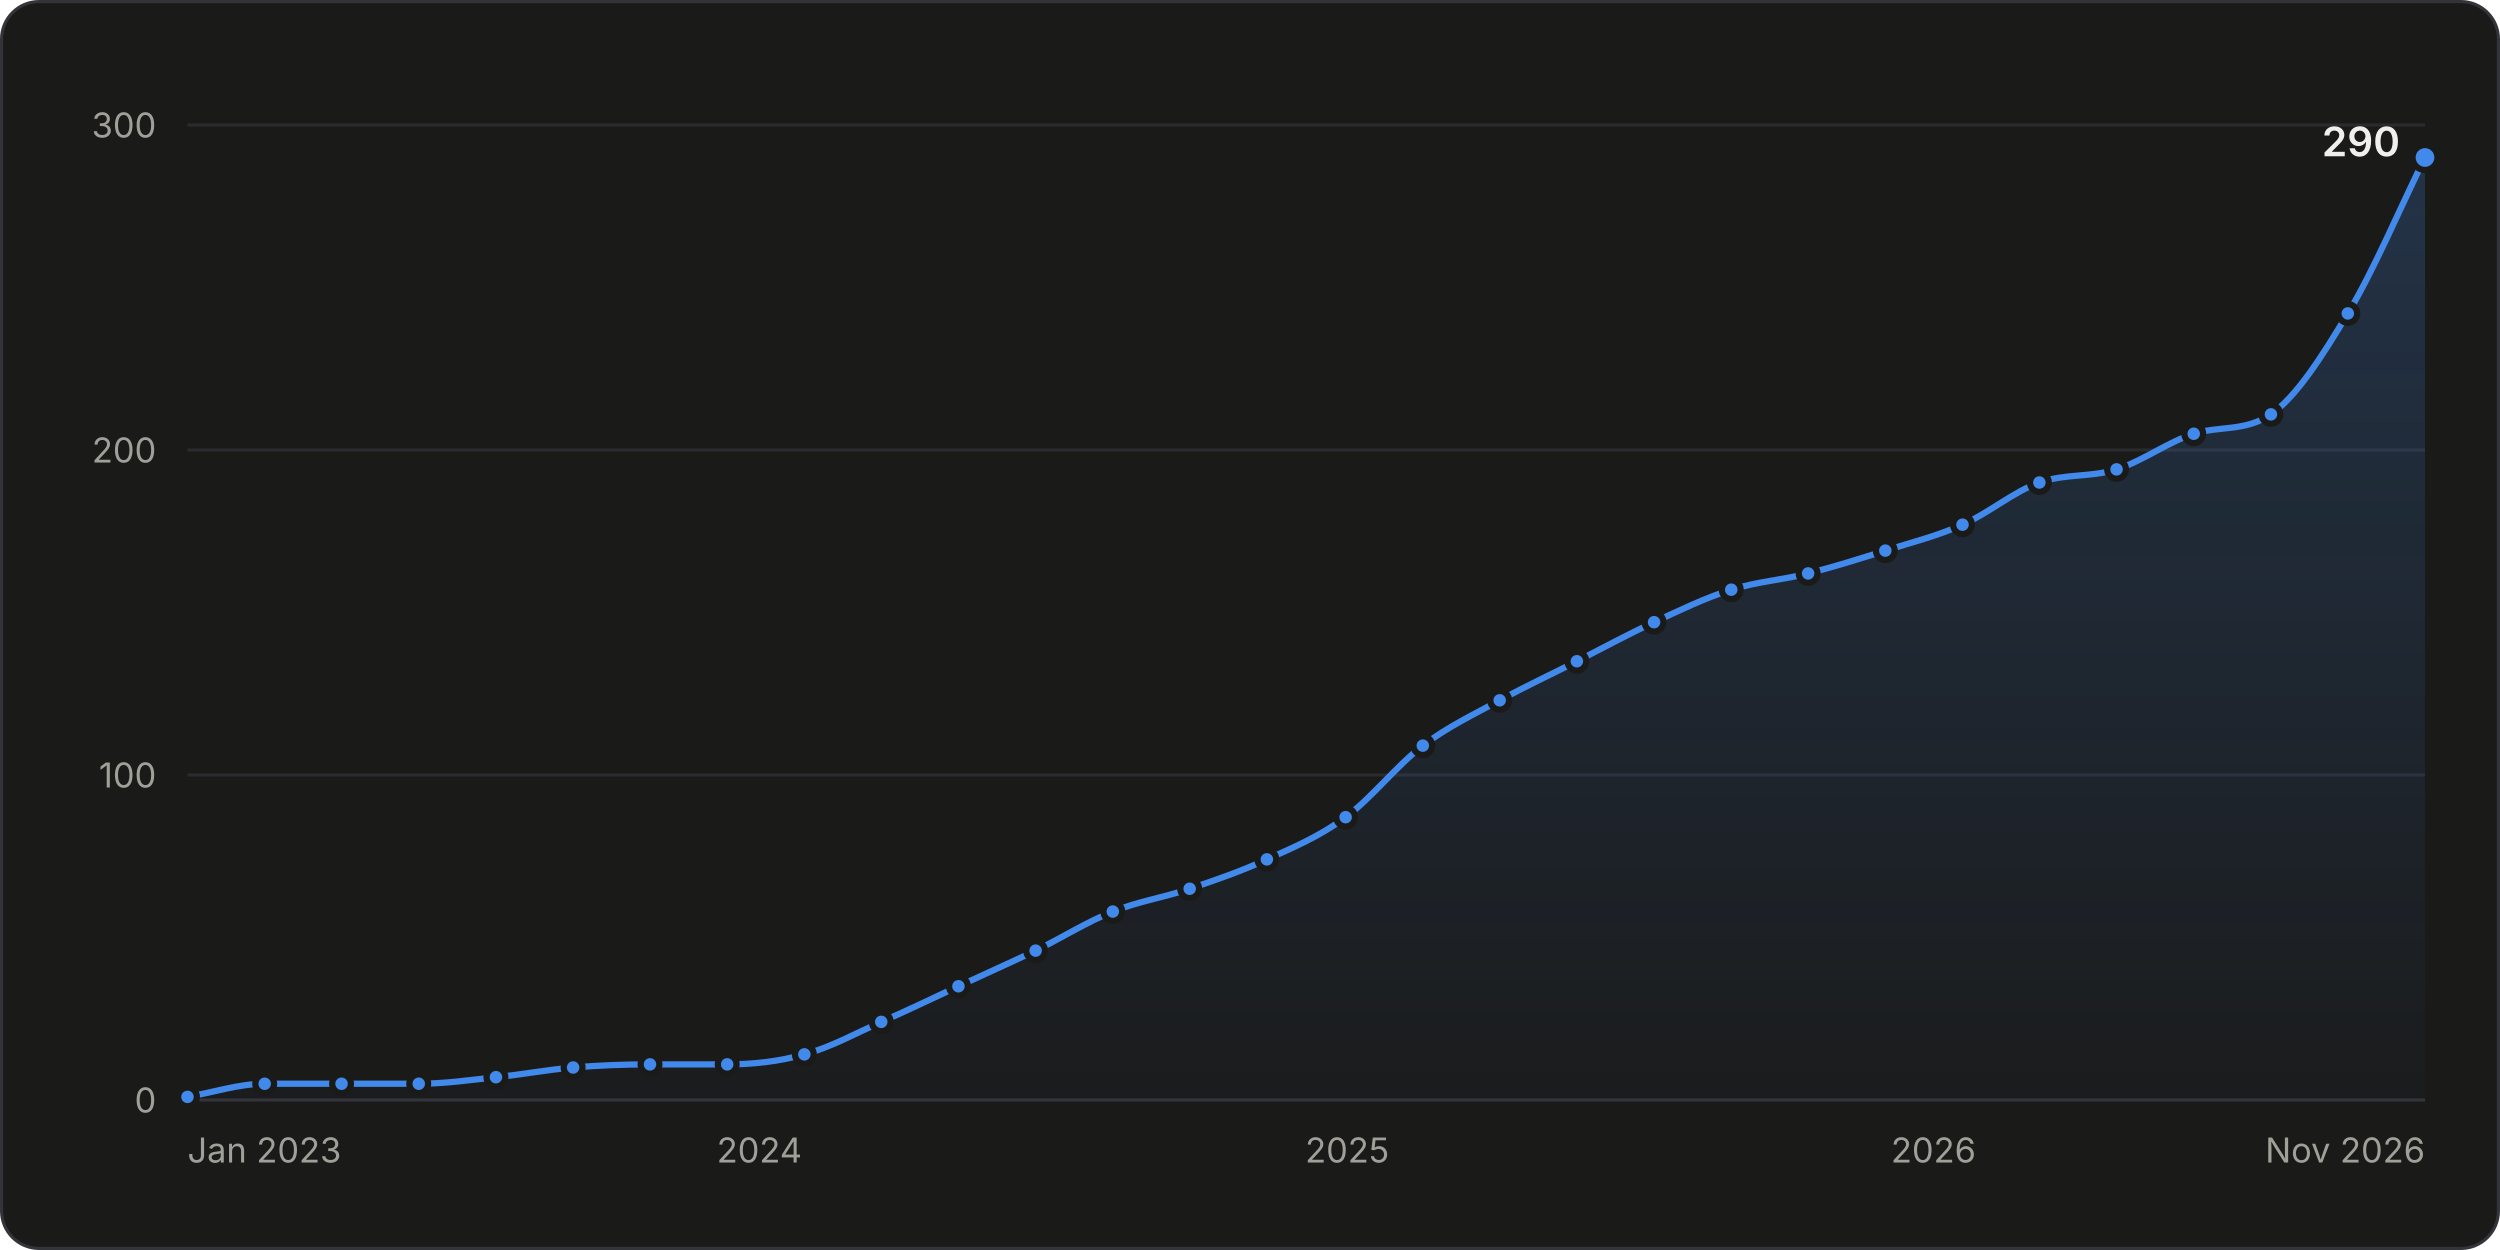
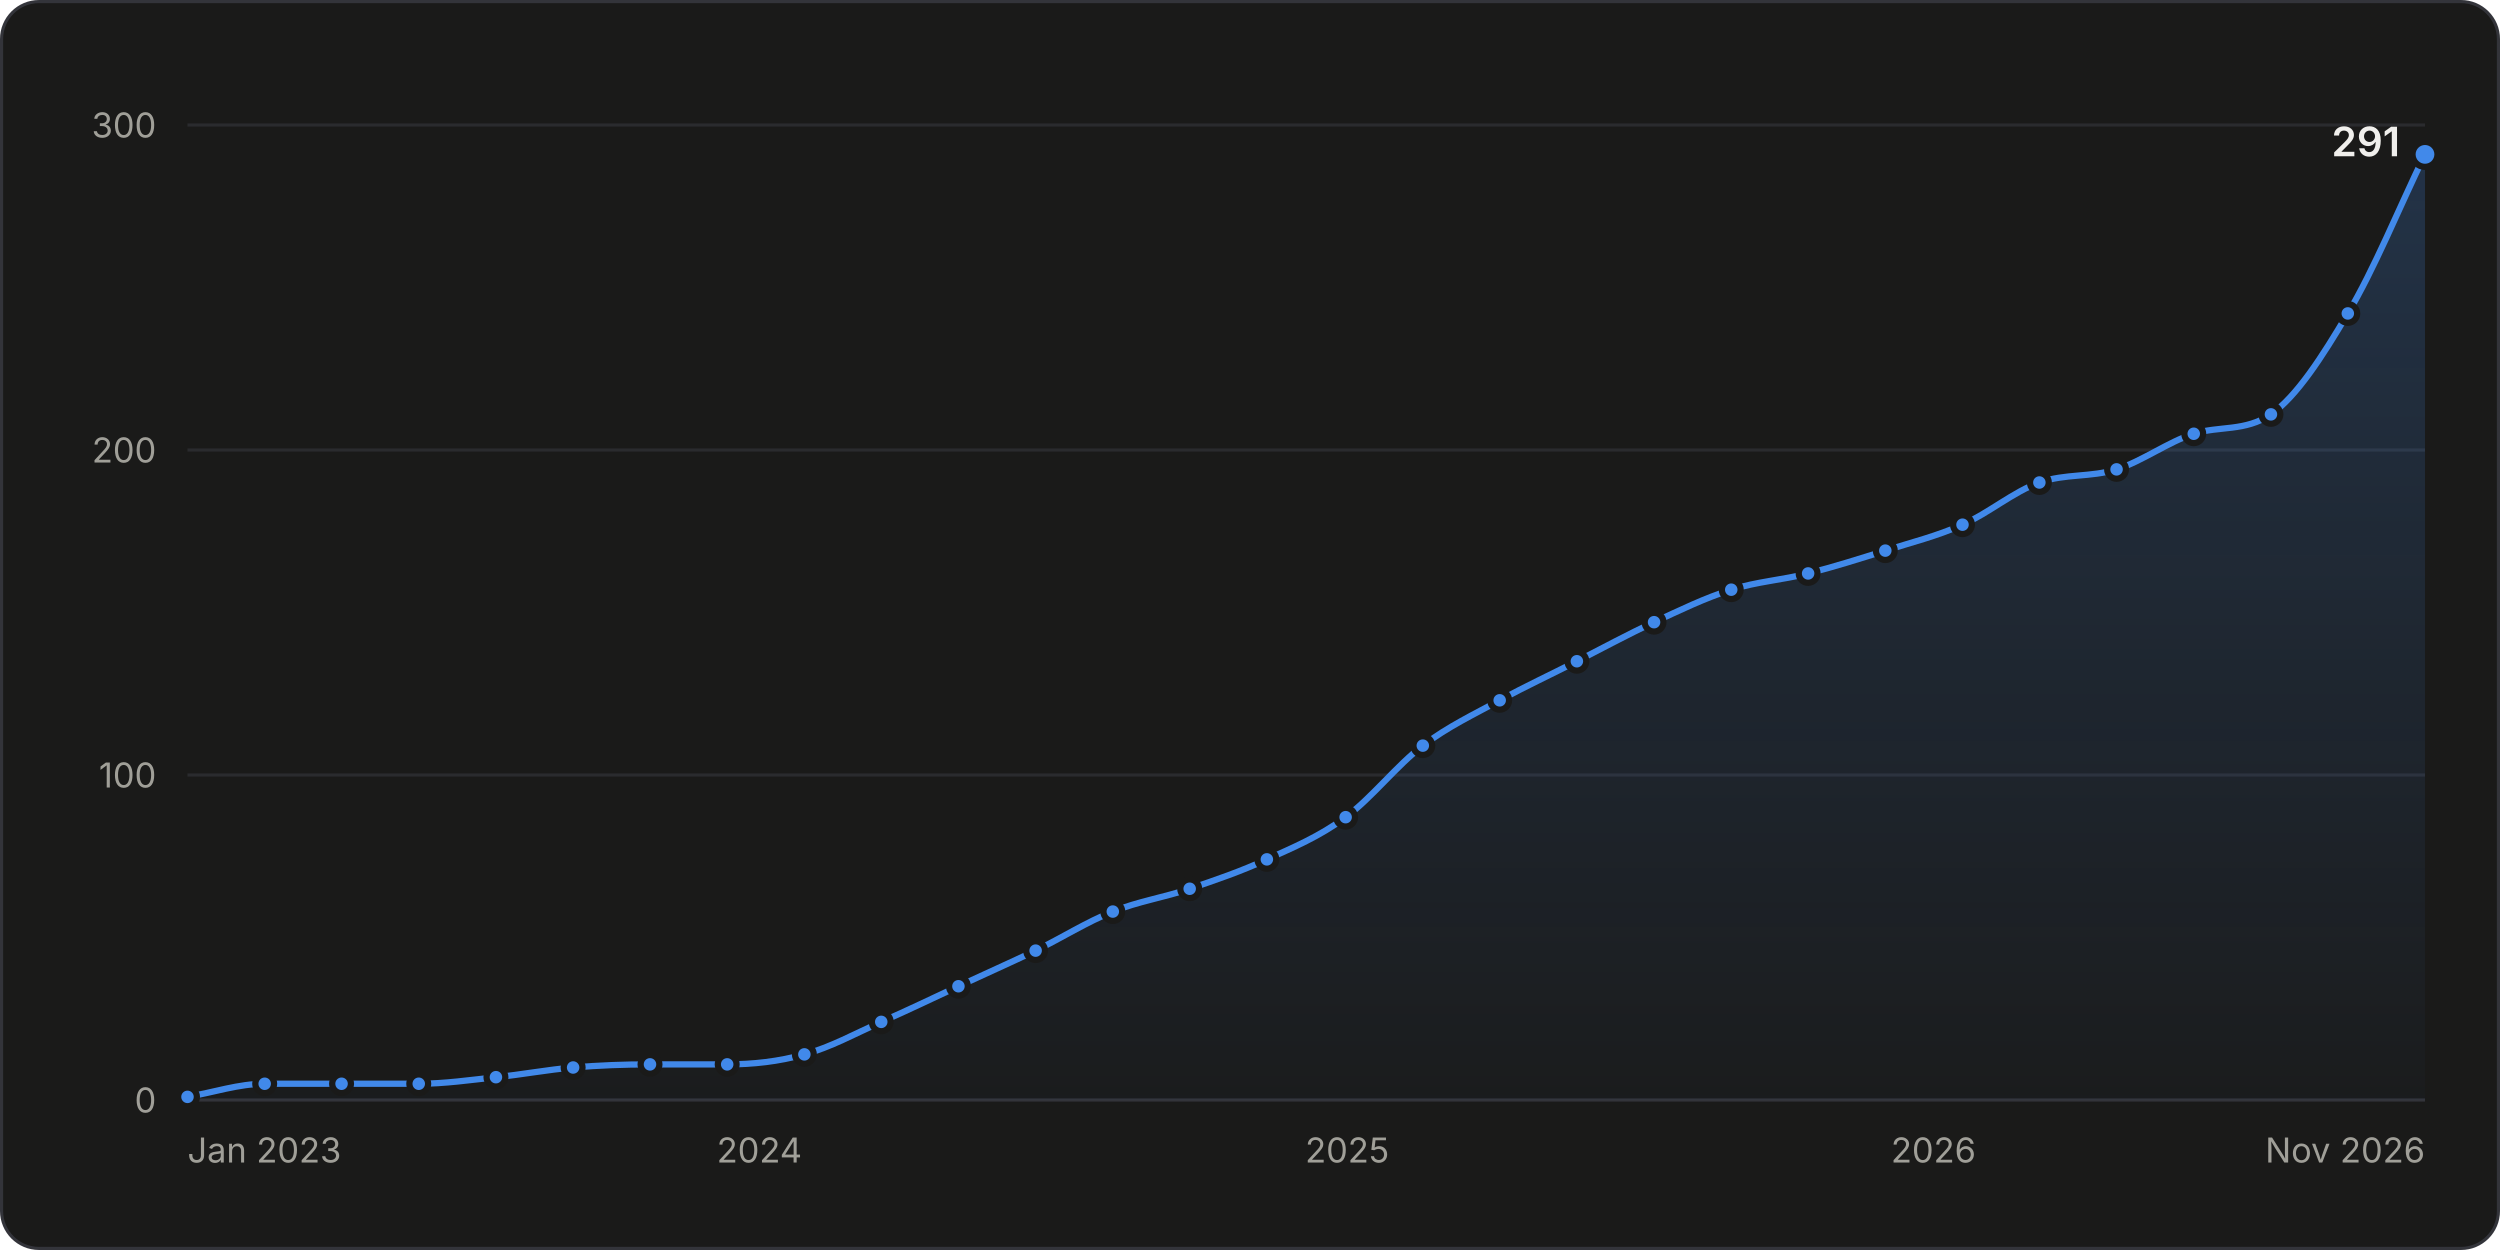
<svg xmlns="http://www.w3.org/2000/svg" width="800" height="400" viewBox="0 0 800 400" role="img" aria-labelledby="title desc">
  <style>.gs-draw{animation:gs-draw 1.6s linear backwards}@keyframes gs-draw{from{stroke-dasharray:1;stroke-dashoffset:1}to{stroke-dasharray:1;stroke-dashoffset:0}}.gs-fade{animation:gs-fade .5s ease-out backwards}@keyframes gs-fade{from{opacity:0}to{opacity:1}}.gs-pop{animation:gs-pop .25s ease-out backwards;transform-box:fill-box;transform-origin:center}@keyframes gs-pop{from{opacity:0;transform:scale(.4)}to{opacity:1;transform:scale(1)}}@media (prefers-reduced-motion: reduce){.gs-draw,.gs-fade,.gs-pop{animation:none!important}}</style>
  <rect x="0.5" y="0.5" width="799" height="399" rx="12" fill="#1a1a19" stroke="#33343a" />
  <g font-family="&quot;IBM Plex Sans&quot;, system-ui, -apple-system, &quot;Segoe UI&quot;, sans-serif" font-size="11" fill="#c3c2b7" style="font-variant-numeric:tabular-nums">
    <defs>
      <linearGradient id="stars-fade" x1="0" y1="0" x2="0" y2="1">
        <stop stop-color="#4189ea" stop-opacity="0.22" />
        <stop offset="1" stop-color="#4189ea" stop-opacity="0.02" />
      </linearGradient>
    </defs>
    <line x1="60.0" x2="776.0" y1="352.0" y2="352.0" stroke="#33343a" />
    <text x="50.0" y="356.0" fill="#a09f98" text-anchor="end">0</text>
    <line x1="60.0" x2="776.0" y1="248.0" y2="248.0" stroke="#2a2b2e" />
    <text x="50.0" y="252.0" fill="#a09f98" text-anchor="end">100</text>
    <line x1="60.0" x2="776.0" y1="144.0" y2="144.0" stroke="#2a2b2e" />
    <text x="50.0" y="148.0" fill="#a09f98" text-anchor="end">200</text>
    <line x1="60.0" x2="776.0" y1="40.0" y2="40.0" stroke="#2a2b2e" />
    <text x="50.0" y="44.0" fill="#a09f98" text-anchor="end">300</text>
    <text x="60.0" y="372.0" fill="#a09f98">Jan 2023</text>
    <text x="243.0" y="372.0" fill="#a09f98" text-anchor="middle">2024</text>
    <text x="431.1" y="372.0" fill="#a09f98" text-anchor="middle">2025</text>
    <text x="618.7" y="372.0" fill="#a09f98" text-anchor="middle">2026</text>
    <text x="776.0" y="372.0" fill="#a09f98" text-anchor="end">Nov 2026</text>
    <g class="gs-fade">
-       <path d="M60.0 351.0C68.2 349.6 76.4 346.8 84.7 346.8C92.9 346.8 101.1 346.8 109.3 346.8C117.6 346.8 125.8 346.8 134.0 346.8C142.2 346.8 150.5 345.6 158.7 344.7C166.9 343.9 175.1 342.3 183.4 341.6C191.6 340.9 199.8 340.6 208.0 340.6C216.3 340.6 224.5 340.6 232.7 340.6C240.9 340.6 249.2 339.7 257.4 337.4C265.6 335.2 273.8 330.7 282.0 327.0C290.3 323.4 298.5 319.4 306.7 315.6C314.9 311.8 323.2 308.1 331.4 304.2C339.6 300.2 347.8 295.0 356.1 291.7C364.3 288.4 372.5 287.2 380.7 284.4C389.0 281.6 397.2 278.8 405.4 275.0C413.8 271.2 422.2 267.7 430.6 261.5C438.8 255.5 447.0 244.9 455.3 238.6C463.5 232.4 471.7 228.6 479.9 224.1C488.2 219.6 496.4 215.8 504.6 211.6C512.8 207.4 521.1 202.9 529.3 199.1C537.5 195.3 545.7 191.3 554.0 188.7C562.2 186.1 570.4 185.6 578.6 183.5C586.8 181.4 595.1 178.8 603.3 176.2C611.5 173.6 619.7 171.6 628.0 167.9C636.2 164.3 644.4 157.3 652.6 154.4C660.9 151.5 669.1 152.8 677.3 150.2C685.5 147.6 693.8 141.4 702.0 138.8C710.2 136.2 718.4 138.2 726.7 132.6C734.9 126.9 743.1 114.0 751.3 100.3C759.6 86.6 767.8 67.0 776.0 50.4L776.0 352.0L60.0 352.0Z" fill="url(#stars-fade)" />
+       <path d="M60.0 351.0C68.2 349.6 76.4 346.8 84.7 346.8C92.9 346.8 101.1 346.8 109.3 346.8C117.6 346.8 125.8 346.8 134.0 346.8C142.2 346.8 150.5 345.6 158.7 344.7C166.9 343.9 175.1 342.3 183.4 341.6C191.6 340.9 199.8 340.6 208.0 340.6C216.3 340.6 224.5 340.6 232.7 340.6C240.9 340.6 249.2 339.7 257.4 337.4C265.6 335.2 273.8 330.7 282.0 327.0C290.3 323.4 298.5 319.4 306.7 315.6C314.9 311.8 323.2 308.1 331.4 304.2C339.6 300.2 347.8 295.0 356.1 291.7C364.3 288.4 372.5 287.2 380.7 284.4C389.0 281.6 397.2 278.8 405.4 275.0C413.8 271.2 422.2 267.7 430.6 261.5C438.8 255.5 447.0 244.9 455.3 238.6C463.5 232.4 471.7 228.6 479.9 224.1C488.2 219.6 496.4 215.8 504.6 211.6C512.8 207.4 521.1 202.9 529.3 199.1C537.5 195.3 545.7 191.3 554.0 188.7C562.2 186.1 570.4 185.6 578.6 183.5C586.8 181.4 595.1 178.8 603.3 176.2C611.5 173.6 619.7 171.6 628.0 167.9C636.2 164.3 644.4 157.3 652.6 154.4C660.9 151.5 669.1 152.8 677.3 150.2C685.5 147.6 693.8 141.4 702.0 138.8C710.2 136.2 718.4 138.2 726.7 132.6C734.9 126.9 743.1 114.2 751.3 100.3C759.6 86.5 767.8 66.3 776.0 49.4L776.0 352.0L60.0 352.0Z" fill="url(#stars-fade)" />
    </g>
    <g class="gs-draw">
-       <path d="M60.0 351.0C68.2 349.6 76.4 346.8 84.7 346.8C92.9 346.8 101.1 346.8 109.3 346.8C117.6 346.8 125.8 346.8 134.0 346.8C142.2 346.8 150.5 345.6 158.7 344.7C166.9 343.9 175.1 342.3 183.4 341.6C191.6 340.9 199.8 340.6 208.0 340.6C216.3 340.6 224.5 340.6 232.7 340.6C240.9 340.6 249.2 339.7 257.4 337.4C265.6 335.2 273.8 330.7 282.0 327.0C290.3 323.4 298.5 319.4 306.7 315.6C314.9 311.8 323.2 308.1 331.4 304.2C339.6 300.2 347.8 295.0 356.1 291.7C364.3 288.4 372.5 287.2 380.7 284.4C389.0 281.6 397.2 278.8 405.4 275.0C413.8 271.2 422.2 267.7 430.6 261.5C438.8 255.5 447.0 244.9 455.3 238.6C463.5 232.4 471.7 228.6 479.9 224.1C488.2 219.6 496.4 215.8 504.6 211.6C512.8 207.4 521.1 202.9 529.3 199.1C537.5 195.3 545.7 191.3 554.0 188.7C562.2 186.1 570.4 185.6 578.6 183.5C586.8 181.4 595.1 178.8 603.3 176.2C611.5 173.6 619.7 171.6 628.0 167.9C636.2 164.3 644.4 157.3 652.6 154.4C660.9 151.5 669.1 152.8 677.3 150.2C685.5 147.6 693.8 141.4 702.0 138.8C710.2 136.2 718.4 138.2 726.7 132.6C734.9 126.9 743.1 114.0 751.3 100.3C759.6 86.6 767.8 67.0 776.0 50.4" fill="none" stroke="#4189ea" stroke-width="2" stroke-linejoin="round" stroke-linecap="round" pathLength="1" />
+       <path d="M60.0 351.0C68.2 349.6 76.4 346.8 84.7 346.8C92.9 346.8 101.1 346.8 109.3 346.8C117.6 346.8 125.8 346.8 134.0 346.8C142.2 346.8 150.5 345.6 158.7 344.7C166.9 343.9 175.1 342.3 183.4 341.6C191.6 340.9 199.8 340.6 208.0 340.6C216.3 340.6 224.5 340.6 232.7 340.6C240.9 340.6 249.2 339.7 257.4 337.4C265.6 335.2 273.8 330.7 282.0 327.0C290.3 323.4 298.5 319.4 306.7 315.6C314.9 311.8 323.2 308.1 331.4 304.2C339.6 300.2 347.8 295.0 356.1 291.7C364.3 288.4 372.5 287.2 380.7 284.4C389.0 281.6 397.2 278.8 405.4 275.0C413.8 271.2 422.2 267.7 430.6 261.5C438.8 255.5 447.0 244.9 455.3 238.6C463.5 232.4 471.7 228.6 479.9 224.1C488.2 219.6 496.4 215.8 504.6 211.6C512.8 207.4 521.1 202.9 529.3 199.1C537.5 195.3 545.7 191.3 554.0 188.7C562.2 186.1 570.4 185.6 578.6 183.5C586.8 181.4 595.1 178.8 603.3 176.2C611.5 173.6 619.7 171.6 628.0 167.9C636.2 164.3 644.4 157.3 652.6 154.4C660.9 151.5 669.1 152.8 677.3 150.2C685.5 147.6 693.8 141.4 702.0 138.8C710.2 136.2 718.4 138.2 726.7 132.6C734.9 126.9 743.1 114.2 751.3 100.3C759.6 86.5 767.8 66.3 776.0 49.4" fill="none" stroke="#4189ea" stroke-width="2" stroke-linejoin="round" stroke-linecap="round" pathLength="1" />
    </g>
    <g class="gs-pop">
      <circle cx="60.0" cy="351.0" r="3" fill="#4189ea" stroke="#1a1a19" stroke-width="2" />
    </g>
    <g class="gs-pop" style="animation-delay:49ms">
      <circle cx="84.7" cy="346.8" r="3" fill="#4189ea" stroke="#1a1a19" stroke-width="2" />
    </g>
    <g class="gs-pop" style="animation-delay:98ms">
      <circle cx="109.3" cy="346.8" r="3" fill="#4189ea" stroke="#1a1a19" stroke-width="2" />
    </g>
    <g class="gs-pop" style="animation-delay:147ms">
      <circle cx="134.0" cy="346.8" r="3" fill="#4189ea" stroke="#1a1a19" stroke-width="2" />
    </g>
-     <g class="gs-pop" style="animation-delay:196ms">
+     <g class="gs-pop" style="animation-delay:195ms">
      <circle cx="158.7" cy="344.7" r="3" fill="#4189ea" stroke="#1a1a19" stroke-width="2" />
    </g>
-     <g class="gs-pop" style="animation-delay:245ms">
+     <g class="gs-pop" style="animation-delay:244ms">
      <circle cx="183.4" cy="341.6" r="3" fill="#4189ea" stroke="#1a1a19" stroke-width="2" />
    </g>
    <g class="gs-pop" style="animation-delay:293ms">
      <circle cx="208.0" cy="340.6" r="3" fill="#4189ea" stroke="#1a1a19" stroke-width="2" />
    </g>
    <g class="gs-pop" style="animation-delay:342ms">
      <circle cx="232.7" cy="340.6" r="3" fill="#4189ea" stroke="#1a1a19" stroke-width="2" />
    </g>
    <g class="gs-pop" style="animation-delay:391ms">
      <circle cx="257.4" cy="337.4" r="3" fill="#4189ea" stroke="#1a1a19" stroke-width="2" />
    </g>
-     <g class="gs-pop" style="animation-delay:444ms">
+     <g class="gs-pop" style="animation-delay:443ms">
      <circle cx="282.0" cy="327.0" r="3" fill="#4189ea" stroke="#1a1a19" stroke-width="2" />
    </g>
    <g class="gs-pop" style="animation-delay:497ms">
      <circle cx="306.7" cy="315.6" r="3" fill="#4189ea" stroke="#1a1a19" stroke-width="2" />
    </g>
-     <g class="gs-pop" style="animation-delay:551ms">
+     <g class="gs-pop" style="animation-delay:550ms">
      <circle cx="331.4" cy="304.2" r="3" fill="#4189ea" stroke="#1a1a19" stroke-width="2" />
    </g>
-     <g class="gs-pop" style="animation-delay:606ms">
+     <g class="gs-pop" style="animation-delay:605ms">
      <circle cx="356.1" cy="291.7" r="3" fill="#4189ea" stroke="#1a1a19" stroke-width="2" />
    </g>
    <g class="gs-pop" style="animation-delay:656ms">
      <circle cx="380.7" cy="284.4" r="3" fill="#4189ea" stroke="#1a1a19" stroke-width="2" />
    </g>
    <g class="gs-pop" style="animation-delay:708ms">
      <circle cx="405.4" cy="275.0" r="3" fill="#4189ea" stroke="#1a1a19" stroke-width="2" />
    </g>
-     <g class="gs-pop" style="animation-delay:765ms">
+     <g class="gs-pop" style="animation-delay:764ms">
      <circle cx="430.6" cy="261.5" r="3" fill="#4189ea" stroke="#1a1a19" stroke-width="2" />
    </g>
-     <g class="gs-pop" style="animation-delay:831ms">
+     <g class="gs-pop" style="animation-delay:830ms">
      <circle cx="455.3" cy="238.6" r="3" fill="#4189ea" stroke="#1a1a19" stroke-width="2" />
    </g>
-     <g class="gs-pop" style="animation-delay:888ms">
+     <g class="gs-pop" style="animation-delay:887ms">
      <circle cx="479.9" cy="224.1" r="3" fill="#4189ea" stroke="#1a1a19" stroke-width="2" />
    </g>
-     <g class="gs-pop" style="animation-delay:942ms">
+     <g class="gs-pop" style="animation-delay:941ms">
      <circle cx="504.6" cy="211.6" r="3" fill="#4189ea" stroke="#1a1a19" stroke-width="2" />
    </g>
-     <g class="gs-pop" style="animation-delay:997ms">
+     <g class="gs-pop" style="animation-delay:996ms">
      <circle cx="529.3" cy="199.1" r="3" fill="#4189ea" stroke="#1a1a19" stroke-width="2" />
    </g>
-     <g class="gs-pop" style="animation-delay:1050ms">
+     <g class="gs-pop" style="animation-delay:1048ms">
      <circle cx="554.0" cy="188.7" r="3" fill="#4189ea" stroke="#1a1a19" stroke-width="2" />
    </g>
-     <g class="gs-pop" style="animation-delay:1099ms">
+     <g class="gs-pop" style="animation-delay:1098ms">
      <circle cx="578.6" cy="183.5" r="3" fill="#4189ea" stroke="#1a1a19" stroke-width="2" />
    </g>
-     <g class="gs-pop" style="animation-delay:1150ms">
+     <g class="gs-pop" style="animation-delay:1149ms">
      <circle cx="603.3" cy="176.2" r="3" fill="#4189ea" stroke="#1a1a19" stroke-width="2" />
    </g>
-     <g class="gs-pop" style="animation-delay:1201ms">
+     <g class="gs-pop" style="animation-delay:1200ms">
      <circle cx="628.0" cy="167.9" r="3" fill="#4189ea" stroke="#1a1a19" stroke-width="2" />
    </g>
-     <g class="gs-pop" style="animation-delay:1257ms">
+     <g class="gs-pop" style="animation-delay:1255ms">
      <circle cx="652.6" cy="154.4" r="3" fill="#4189ea" stroke="#1a1a19" stroke-width="2" />
    </g>
-     <g class="gs-pop" style="animation-delay:1306ms">
+     <g class="gs-pop" style="animation-delay:1305ms">
      <circle cx="677.3" cy="150.2" r="3" fill="#4189ea" stroke="#1a1a19" stroke-width="2" />
    </g>
-     <g class="gs-pop" style="animation-delay:1360ms">
+     <g class="gs-pop" style="animation-delay:1358ms">
      <circle cx="702.0" cy="138.8" r="3" fill="#4189ea" stroke="#1a1a19" stroke-width="2" />
    </g>
-     <g class="gs-pop" style="animation-delay:1410ms">
+     <g class="gs-pop" style="animation-delay:1408ms">
      <circle cx="726.7" cy="132.6" r="3" fill="#4189ea" stroke="#1a1a19" stroke-width="2" />
    </g>
-     <g class="gs-pop" style="animation-delay:1490ms">
+     <g class="gs-pop" style="animation-delay:1488ms">
      <circle cx="751.3" cy="100.3" r="3" fill="#4189ea" stroke="#1a1a19" stroke-width="2" />
    </g>
    <g class="gs-fade" style="animation-delay:1600ms">
-       <circle cx="776.0" cy="50.4" r="4" fill="#4189ea" stroke="#1a1a19" stroke-width="2" />
-       <text x="768.0" y="50.0" fill="#f0efec" text-anchor="end" font-size="13" font-weight="600">290</text>
+       <circle cx="776.0" cy="49.4" r="4" fill="#4189ea" stroke="#1a1a19" stroke-width="2" />
+       <text x="768.0" y="50.0" fill="#f0efec" text-anchor="end" font-size="13" font-weight="600">291</text>
    </g>
    <rect x="60.0" y="40" width="12.3" height="312" fill-opacity="0" />
    <rect x="72.3" y="40" width="24.7" height="312" fill-opacity="0" />
    <rect x="97.0" y="40" width="24.7" height="312" fill-opacity="0" />
    <rect x="121.7" y="40" width="24.7" height="312" fill-opacity="0" />
    <rect x="146.4" y="40" width="24.7" height="312" fill-opacity="0" />
    <rect x="171.0" y="40" width="24.7" height="312" fill-opacity="0" />
    <rect x="195.7" y="40" width="24.7" height="312" fill-opacity="0" />
    <rect x="220.4" y="40" width="24.7" height="312" fill-opacity="0" />
    <rect x="245.0" y="40" width="24.7" height="312" fill-opacity="0" />
    <rect x="269.7" y="40" width="24.7" height="312" fill-opacity="0" />
    <rect x="294.4" y="40" width="24.7" height="312" fill-opacity="0" />
    <rect x="319.1" y="40" width="24.7" height="312" fill-opacity="0" />
    <rect x="343.7" y="40" width="24.7" height="312" fill-opacity="0" />
    <rect x="368.4" y="40" width="24.7" height="312" fill-opacity="0" />
    <rect x="393.1" y="40" width="24.9" height="312" fill-opacity="0" />
    <rect x="418.0" y="40" width="24.9" height="312" fill-opacity="0" />
    <rect x="442.9" y="40" width="24.7" height="312" fill-opacity="0" />
    <rect x="467.6" y="40" width="24.7" height="312" fill-opacity="0" />
    <rect x="492.3" y="40" width="24.7" height="312" fill-opacity="0" />
    <rect x="516.9" y="40" width="24.7" height="312" fill-opacity="0" />
    <rect x="541.6" y="40" width="24.7" height="312" fill-opacity="0" />
    <rect x="566.3" y="40" width="24.7" height="312" fill-opacity="0" />
    <rect x="591.0" y="40" width="24.7" height="312" fill-opacity="0" />
    <rect x="615.6" y="40" width="24.7" height="312" fill-opacity="0" />
    <rect x="640.3" y="40" width="24.7" height="312" fill-opacity="0" />
    <rect x="665.0" y="40" width="24.7" height="312" fill-opacity="0" />
    <rect x="689.6" y="40" width="24.7" height="312" fill-opacity="0" />
    <rect x="714.3" y="40" width="24.7" height="312" fill-opacity="0" />
    <rect x="739.0" y="40" width="24.7" height="312" fill-opacity="0" />
    <rect x="763.7" y="40" width="12.3" height="312" fill-opacity="0" />
  </g>
</svg>
